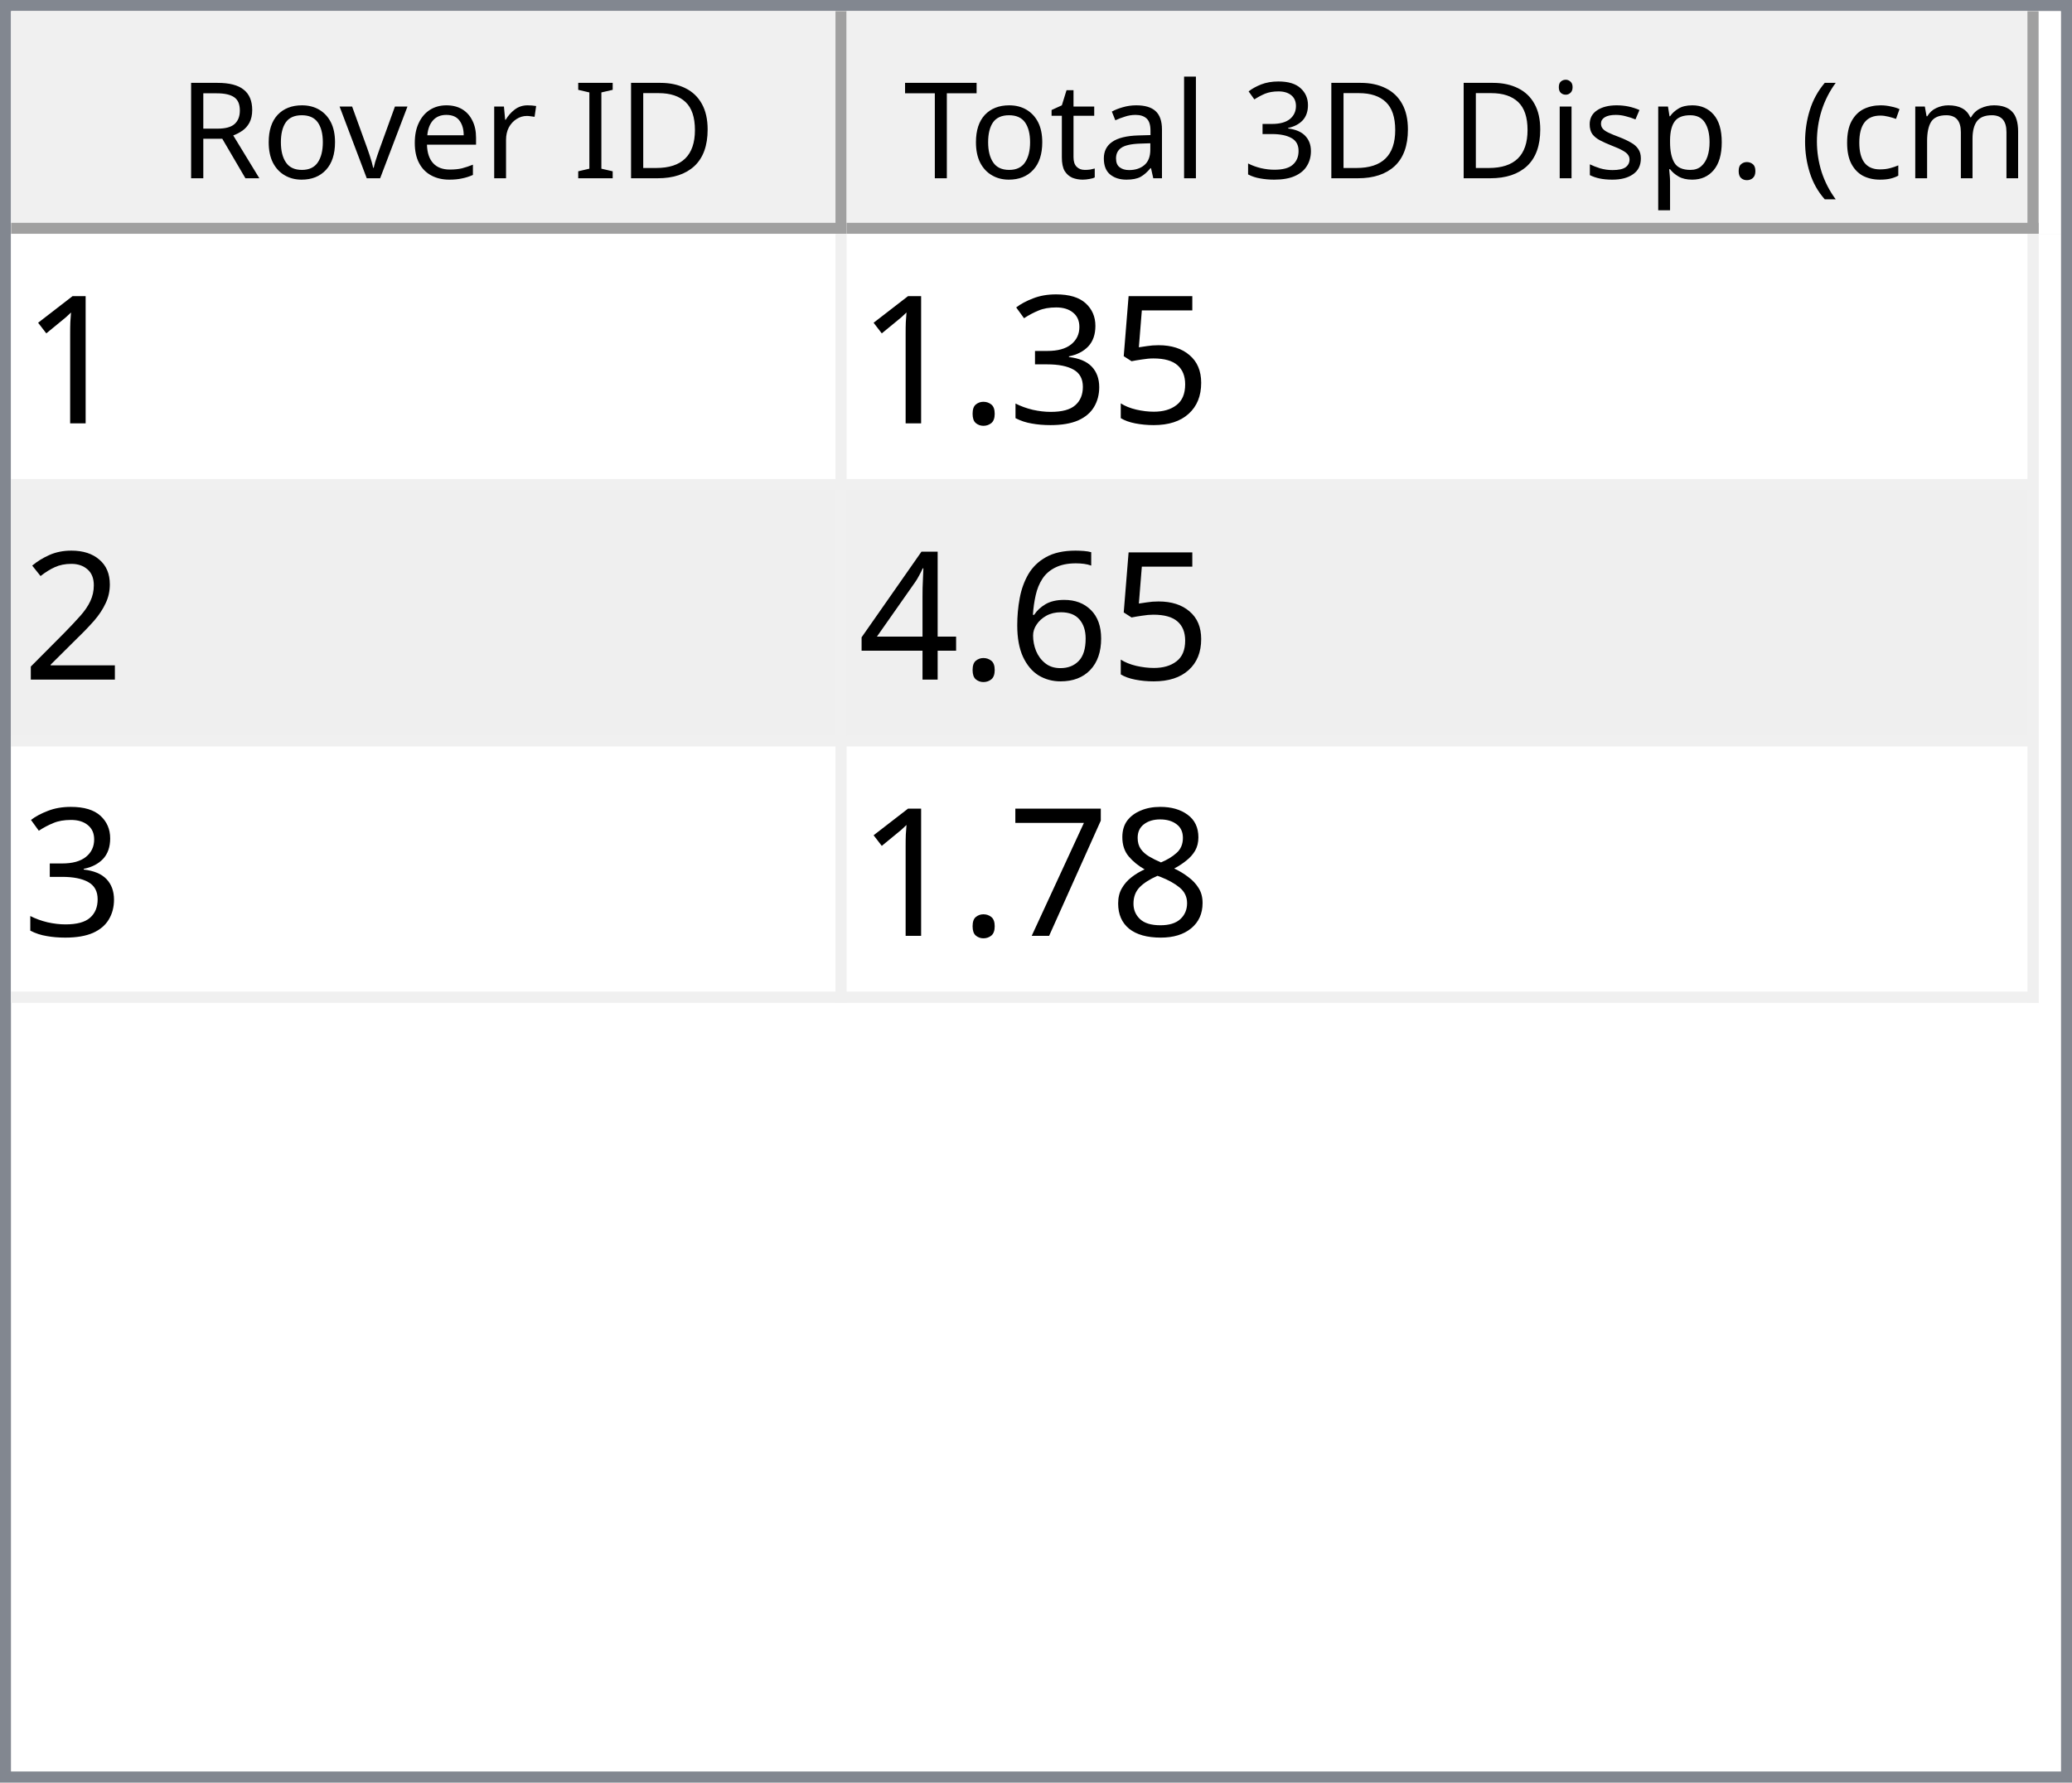
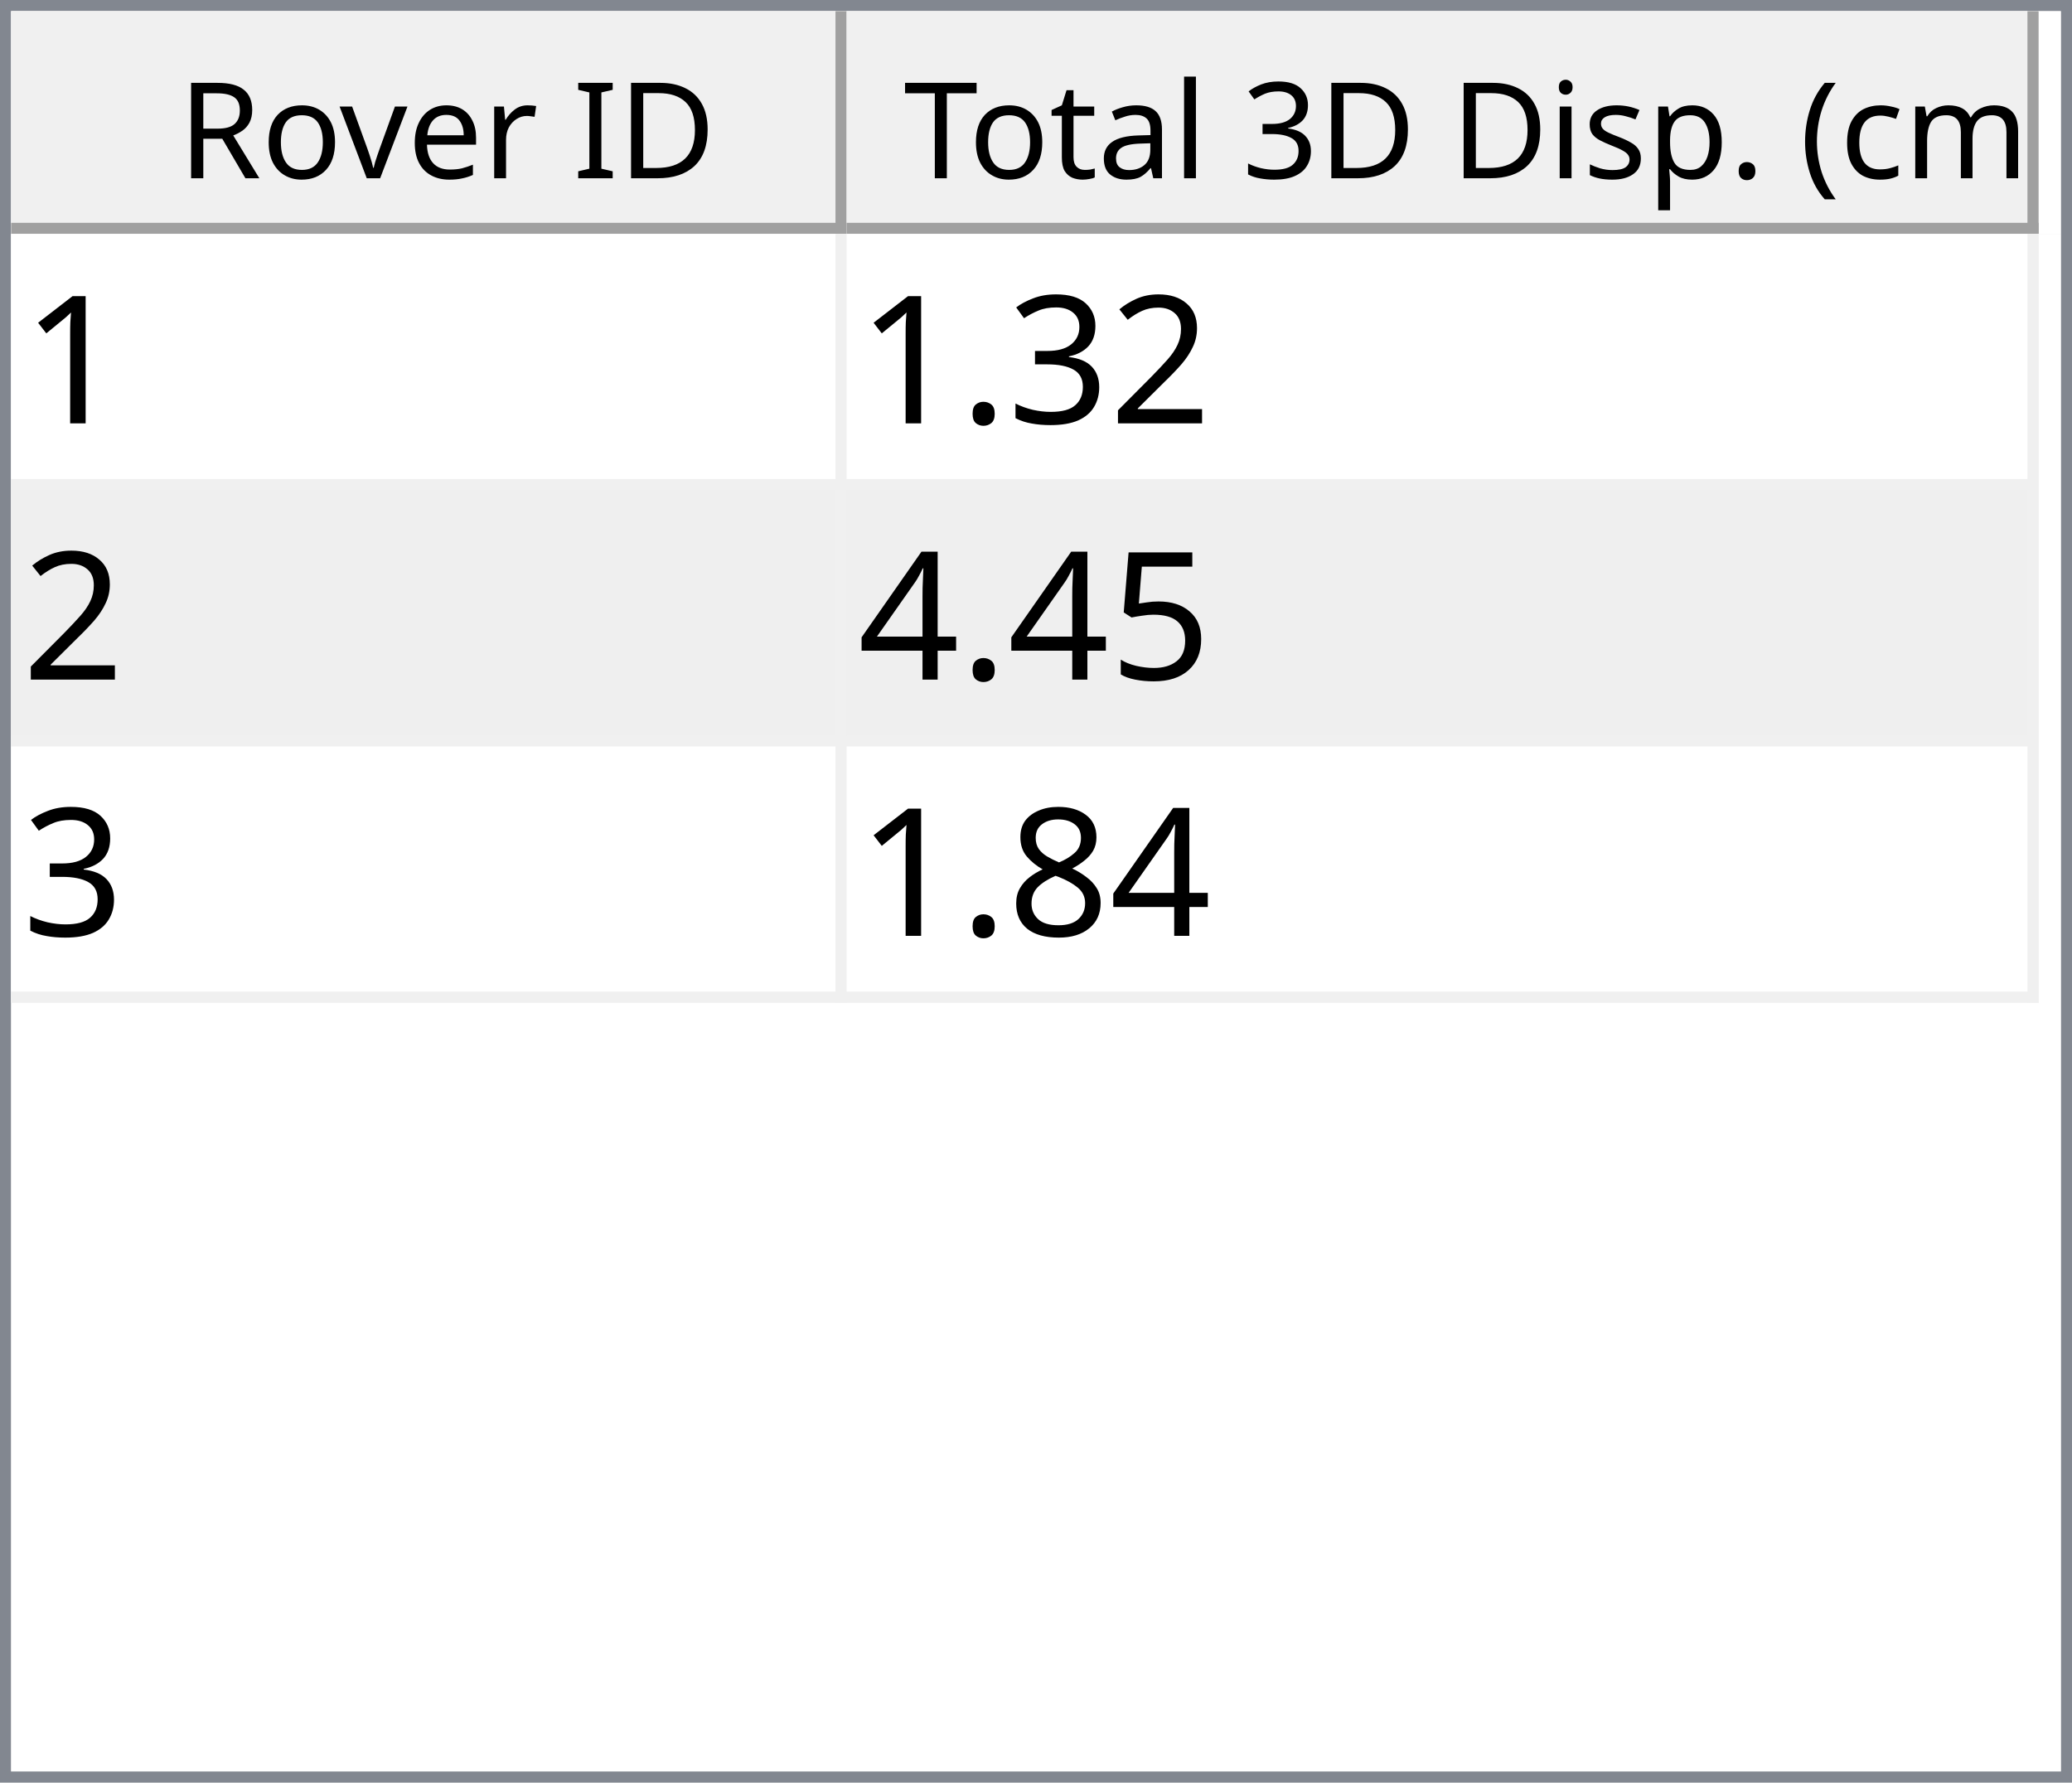
<svg xmlns="http://www.w3.org/2000/svg" style="fill-opacity:1; color-rendering:auto; color-interpolation:auto; text-rendering:auto; stroke:black; stroke-linecap:square; stroke-miterlimit:10; shape-rendering:auto; stroke-opacity:1; fill:black; stroke-dasharray:none; font-weight:normal; stroke-width:1; font-family:'Dialog'; font-style:normal; stroke-linejoin:miter; font-size:12px; stroke-dashoffset:0; image-rendering:auto;" width="186" height="160">
  <defs id="genericDefs" />
  <g>
    <defs id="defs1">
      <clipPath clipPathUnits="userSpaceOnUse" id="clipPath1">
        <path d="M0 0 L186 0 L186 160 L0 160 L0 0 Z" />
      </clipPath>
      <clipPath clipPathUnits="userSpaceOnUse" id="clipPath2">
        <path d="M0 0 L0 160 L186 160 L186 0 Z" />
      </clipPath>
      <clipPath clipPathUnits="userSpaceOnUse" id="clipPath3">
        <path d="M0 0 L0 20 L184 20 L184 0 Z" />
      </clipPath>
      <clipPath clipPathUnits="userSpaceOnUse" id="clipPath4">
        <path d="M0 0 L0 20 L75 20 L75 0 Z" />
      </clipPath>
      <clipPath clipPathUnits="userSpaceOnUse" id="clipPath5">
        <path d="M1 1 L1 19 L74 19 L74 1 Z" />
      </clipPath>
      <clipPath clipPathUnits="userSpaceOnUse" id="clipPath6">
        <path d="M0 0 L0 18 L73 18 L73 0 Z" />
      </clipPath>
      <clipPath clipPathUnits="userSpaceOnUse" id="clipPath7">
        <path d="M-0.5 -0.5 L-0.5 19.5 L74.5 19.5 L74.5 -0.5 Z" />
      </clipPath>
      <clipPath clipPathUnits="userSpaceOnUse" id="clipPath8">
        <path d="M0 0 L0 20 L107 20 L107 0 Z" />
      </clipPath>
      <clipPath clipPathUnits="userSpaceOnUse" id="clipPath9">
        <path d="M1 1 L1 19 L106 19 L106 1 Z" />
      </clipPath>
      <clipPath clipPathUnits="userSpaceOnUse" id="clipPath10">
        <path d="M0 0 L0 18 L105 18 L105 0 Z" />
      </clipPath>
      <clipPath clipPathUnits="userSpaceOnUse" id="clipPath11">
        <path d="M-0.5 -0.5 L-0.5 19.5 L106.5 19.5 L106.5 -0.5 Z" />
      </clipPath>
      <clipPath clipPathUnits="userSpaceOnUse" id="clipPath12">
        <path d="M0 0 L0 138 L184 138 L184 0 Z" />
      </clipPath>
      <clipPath clipPathUnits="userSpaceOnUse" id="clipPath13">
        <path d="M0 0 L0 69 L182 69 L182 0 Z" />
      </clipPath>
      <clipPath clipPathUnits="userSpaceOnUse" id="clipPath14">
        <path d="M-0.5 -0.5 L-0.5 68.5 L181.5 68.5 L181.5 -0.5 Z" />
      </clipPath>
      <clipPath clipPathUnits="userSpaceOnUse" id="clipPath15">
        <path d="M0 0 L0 22 L74 22 L74 0 Z" />
      </clipPath>
      <clipPath clipPathUnits="userSpaceOnUse" id="clipPath16">
        <path d="M0 0 L0 22 L106 22 L106 0 Z" />
      </clipPath>
      <font horiz-adv-x="64.551" id="font1">
        <font-face ascent="107.91" descent="25.098" units-per-em="100" style="font-style:normal; font-family:Segoe UI; font-weight:normal;" />
        <missing-glyph horiz-adv-x="64.551" d="M8.109 0 L8.109 68.266 L56.453 68.266 L56.453 0 L8.109 0 ZM15.328 7.234 L49.219 7.234 L49.219 61.031 L15.328 61.031 L15.328 7.234 Z" />
        <glyph unicode="D" horiz-adv-x="70.117" d="M9.188 0 L9.188 70.016 L28.516 70.016 Q65.531 70.016 65.531 35.891 Q65.531 19.672 55.25 9.836 Q44.969 0 27.734 0 L9.188 0 ZM17.391 62.594 L17.391 7.422 L27.828 7.422 Q41.609 7.422 49.273 14.797 Q56.938 22.172 56.938 35.688 Q56.938 62.594 28.328 62.594 L17.391 62.594 Z" />
        <glyph unicode="I" horiz-adv-x="26.611" d="M17.391 0 L9.188 0 L9.188 70.016 L17.391 70.016 L17.391 0 Z" />
        <glyph unicode=" " horiz-adv-x="27.393" d="" />
        <glyph unicode="r" horiz-adv-x="34.766" d="M34.188 41.891 Q32.078 43.5 28.125 43.5 Q23 43.5 19.555 38.672 Q16.109 33.844 16.109 25.484 L16.109 0 L8.109 0 L8.109 50 L16.109 50 L16.109 39.703 L16.312 39.703 Q18.016 44.969 21.531 47.922 Q25.047 50.875 29.391 50.875 Q32.516 50.875 34.188 50.203 L34.188 41.891 Z" />
        <glyph unicode="e" horiz-adv-x="52.295" d="M48.297 23 L12.984 23 Q13.188 14.656 17.484 10.109 Q21.781 5.562 29.297 5.562 Q37.75 5.562 44.828 11.141 L44.828 3.609 Q38.234 -1.172 27.391 -1.172 Q16.797 -1.172 10.742 5.641 Q4.688 12.453 4.688 24.812 Q4.688 36.469 11.305 43.82 Q17.922 51.172 27.734 51.172 Q37.547 51.172 42.922 44.828 Q48.297 38.484 48.297 27.203 L48.297 23 ZM40.094 29.781 Q40.047 36.719 36.75 40.578 Q33.453 44.438 27.594 44.438 Q21.922 44.438 17.969 40.383 Q14.016 36.328 13.094 29.781 L40.094 29.781 Z" />
        <glyph unicode="v" horiz-adv-x="47.9" d="M47.406 50 L27.484 0 L19.625 0 L0.688 50 L9.469 50 L22.172 13.672 Q23.578 9.672 23.922 6.688 L24.125 6.688 Q24.609 10.453 25.688 13.484 L38.969 50 L47.406 50 Z" />
        <glyph unicode="o" horiz-adv-x="58.594" d="M29 -1.172 Q17.922 -1.172 11.305 5.836 Q4.688 12.844 4.688 24.422 Q4.688 37.016 11.57 44.094 Q18.453 51.172 30.172 51.172 Q41.359 51.172 47.633 44.289 Q53.906 37.406 53.906 25.203 Q53.906 13.234 47.141 6.031 Q40.375 -1.172 29 -1.172 ZM29.594 44.438 Q21.875 44.438 17.383 39.188 Q12.891 33.938 12.891 24.703 Q12.891 15.828 17.43 10.695 Q21.969 5.562 29.594 5.562 Q37.359 5.562 41.531 10.594 Q45.703 15.625 45.703 24.906 Q45.703 34.281 41.531 39.359 Q37.359 44.438 29.594 44.438 Z" />
        <glyph unicode="R" horiz-adv-x="59.814" d="M59.375 0 L49.609 0 L37.891 19.625 Q36.281 22.359 34.766 24.289 Q33.25 26.219 31.664 27.438 Q30.078 28.656 28.25 29.219 Q26.422 29.781 24.125 29.781 L17.391 29.781 L17.391 0 L9.188 0 L9.188 70.016 L30.078 70.016 Q34.672 70.016 38.555 68.867 Q42.438 67.719 45.289 65.375 Q48.141 63.031 49.758 59.547 Q51.375 56.062 51.375 51.375 Q51.375 47.703 50.273 44.656 Q49.172 41.609 47.148 39.211 Q45.125 36.812 42.266 35.133 Q39.406 33.453 35.844 32.516 L35.844 32.328 Q37.594 31.547 38.891 30.547 Q40.188 29.547 41.359 28.18 Q42.531 26.812 43.68 25.078 Q44.828 23.344 46.234 21.047 L59.375 0 ZM17.391 62.594 L17.391 37.203 L28.516 37.203 Q31.594 37.203 34.203 38.133 Q36.812 39.062 38.719 40.797 Q40.625 42.531 41.703 45.047 Q42.781 47.562 42.781 50.688 Q42.781 56.297 39.141 59.445 Q35.5 62.594 28.609 62.594 L17.391 62.594 Z" />
        <glyph unicode=")" horiz-adv-x="30.176" d="M8.297 -15.922 L1.172 -15.922 Q16.406 2.344 16.406 26.812 Q16.406 51.469 1.078 70.016 L8.297 70.016 Q23.531 52.156 23.531 26.703 Q23.531 1.375 8.297 -15.922 Z" />
        <glyph unicode="m" horiz-adv-x="86.133" d="M79.109 0 L71.094 0 L71.094 28.719 Q71.094 37.016 68.531 40.727 Q65.969 44.438 59.906 44.438 Q54.781 44.438 51.195 39.75 Q47.609 35.062 47.609 28.516 L47.609 0 L39.594 0 L39.594 29.688 Q39.594 44.438 28.219 44.438 Q22.953 44.438 19.531 40.016 Q16.109 35.594 16.109 28.516 L16.109 0 L8.109 0 L8.109 50 L16.109 50 L16.109 42.094 L16.312 42.094 Q21.625 51.172 31.844 51.172 Q36.969 51.172 40.773 48.312 Q44.578 45.453 46 40.828 Q51.562 51.172 62.594 51.172 Q79.109 51.172 79.109 30.812 L79.109 0 Z" />
        <glyph unicode="c" horiz-adv-x="46.191" d="M42.188 2.297 Q36.422 -1.172 28.516 -1.172 Q17.828 -1.172 11.258 5.789 Q4.688 12.75 4.688 23.828 Q4.688 36.188 11.766 43.68 Q18.844 51.172 30.672 51.172 Q37.25 51.172 42.281 48.734 L42.281 40.531 Q36.719 44.438 30.375 44.438 Q22.703 44.438 17.797 38.945 Q12.891 33.453 12.891 24.516 Q12.891 15.719 17.508 10.641 Q22.125 5.562 29.891 5.562 Q36.422 5.562 42.188 9.906 L42.188 2.297 Z" />
        <glyph unicode="(" horiz-adv-x="30.176" d="M29.109 -15.922 L21.969 -15.922 Q6.844 1.375 6.844 26.703 Q6.844 52.156 21.969 70.016 L29.203 70.016 Q13.875 51.469 13.875 26.812 Q13.875 2.344 29.109 -15.922 Z" />
        <glyph unicode="." horiz-adv-x="21.68" d="M10.891 -1.078 Q8.641 -1.078 7.055 0.539 Q5.469 2.156 5.469 4.391 Q5.469 6.641 7.055 8.273 Q8.641 9.906 10.891 9.906 Q13.188 9.906 14.797 8.273 Q16.406 6.641 16.406 4.391 Q16.406 2.156 14.797 0.539 Q13.188 -1.078 10.891 -1.078 Z" />
        <glyph unicode="p" horiz-adv-x="58.789" d="M16.312 7.234 L16.109 7.234 L16.109 -23 L8.109 -23 L8.109 50 L16.109 50 L16.109 41.219 L16.312 41.219 Q22.219 51.172 33.594 51.172 Q43.266 51.172 48.688 44.461 Q54.109 37.75 54.109 26.469 Q54.109 13.922 48 6.375 Q41.891 -1.172 31.297 -1.172 Q21.578 -1.172 16.312 7.234 ZM16.109 27.391 L16.109 20.406 Q16.109 14.203 20.141 9.883 Q24.172 5.562 30.375 5.562 Q37.641 5.562 41.773 11.133 Q45.906 16.703 45.906 26.609 Q45.906 34.969 42.047 39.703 Q38.188 44.438 31.594 44.438 Q24.609 44.438 20.359 39.578 Q16.109 34.719 16.109 27.391 Z" />
        <glyph unicode="s" horiz-adv-x="42.432" d="M5.078 1.812 L5.078 10.406 Q11.625 5.562 19.484 5.562 Q30.031 5.562 30.031 12.594 Q30.031 14.594 29.125 15.992 Q28.219 17.391 26.68 18.461 Q25.141 19.531 23.07 20.383 Q21 21.234 18.609 22.172 Q15.281 23.484 12.766 24.828 Q10.25 26.172 8.57 27.859 Q6.891 29.547 6.031 31.695 Q5.172 33.844 5.172 36.719 Q5.172 40.234 6.789 42.945 Q8.406 45.656 11.086 47.484 Q13.766 49.312 17.211 50.242 Q20.656 51.172 24.312 51.172 Q30.812 51.172 35.938 48.922 L35.938 40.828 Q30.422 44.438 23.25 44.438 Q21 44.438 19.195 43.922 Q17.391 43.406 16.094 42.477 Q14.797 41.547 14.086 40.258 Q13.375 38.969 13.375 37.406 Q13.375 35.453 14.086 34.133 Q14.797 32.812 16.164 31.789 Q17.531 30.766 19.484 29.938 Q21.438 29.109 23.922 28.125 Q27.25 26.859 29.883 25.516 Q32.516 24.172 34.375 22.484 Q36.234 20.797 37.234 18.602 Q38.234 16.406 38.234 13.375 Q38.234 9.672 36.602 6.938 Q34.969 4.203 32.234 2.398 Q29.5 0.594 25.93 -0.289 Q22.359 -1.172 18.453 -1.172 Q10.75 -1.172 5.078 1.812 Z" />
        <glyph unicode="i" horiz-adv-x="24.219" d="M12.203 62.703 Q10.062 62.703 8.547 64.164 Q7.031 65.625 7.031 67.875 Q7.031 70.125 8.547 71.609 Q10.062 73.094 12.203 73.094 Q14.406 73.094 15.945 71.609 Q17.484 70.125 17.484 67.875 Q17.484 65.719 15.945 64.211 Q14.406 62.703 12.203 62.703 ZM16.109 0 L8.109 0 L8.109 50 L16.109 50 L16.109 0 Z" />
        <glyph unicode="3" horiz-adv-x="53.906" d="M46.531 19.828 Q46.531 15.094 44.75 11.211 Q42.969 7.328 39.719 4.57 Q36.469 1.812 31.93 0.297 Q27.391 -1.219 21.922 -1.219 Q11.922 -1.219 6 2.594 L6 11.188 Q13.094 5.609 22.219 5.609 Q25.875 5.609 28.828 6.539 Q31.781 7.469 33.906 9.227 Q36.031 10.984 37.18 13.477 Q38.328 15.969 38.328 19.094 Q38.328 32.812 18.797 32.812 L12.984 32.812 L12.984 39.594 L18.5 39.594 Q35.797 39.594 35.797 52.484 Q35.797 64.406 22.609 64.406 Q15.188 64.406 8.688 59.422 L8.688 67.188 Q15.375 71.188 24.609 71.188 Q29 71.188 32.57 69.969 Q36.141 68.75 38.68 66.555 Q41.219 64.359 42.609 61.281 Q44 58.203 44 54.5 Q44 40.672 30.031 36.719 L30.031 36.531 Q33.594 36.141 36.625 34.797 Q39.656 33.453 41.852 31.305 Q44.047 29.156 45.289 26.25 Q46.531 23.344 46.531 19.828 Z" />
        <glyph unicode="l" horiz-adv-x="24.219" d="M16.109 0 L8.109 0 L8.109 74.031 L16.109 74.031 L16.109 0 Z" />
        <glyph unicode="a" horiz-adv-x="50.879" d="M43.891 0 L35.891 0 L35.891 7.812 L35.688 7.812 Q30.469 -1.172 20.312 -1.172 Q12.844 -1.172 8.617 2.781 Q4.391 6.734 4.391 13.281 Q4.391 27.297 20.906 29.594 L35.891 31.688 Q35.891 44.438 25.594 44.438 Q16.547 44.438 9.281 38.281 L9.281 46.484 Q16.656 51.172 26.266 51.172 Q43.891 51.172 43.891 32.516 L43.891 0 ZM35.891 25.297 L23.828 23.641 Q18.266 22.859 15.43 20.875 Q12.594 18.891 12.594 13.875 Q12.594 10.203 15.211 7.883 Q17.828 5.562 22.172 5.562 Q28.125 5.562 32.008 9.742 Q35.891 13.922 35.891 20.312 L35.891 25.297 Z" />
        <glyph unicode="t" horiz-adv-x="33.887" d="M31.297 0.484 Q28.469 -1.078 23.828 -1.078 Q10.688 -1.078 10.688 13.578 L10.688 43.172 L2.094 43.172 L2.094 50 L10.688 50 L10.688 62.203 L18.703 64.797 L18.703 50 L31.297 50 L31.297 43.172 L18.703 43.172 L18.703 14.984 Q18.703 9.969 20.414 7.82 Q22.125 5.672 26.078 5.672 Q29.109 5.672 31.297 7.328 L31.297 0.484 Z" />
        <glyph unicode="T" horiz-adv-x="52.393" d="M50.594 62.594 L30.375 62.594 L30.375 0 L22.172 0 L22.172 62.594 L2 62.594 L2 70.016 L50.594 70.016 L50.594 62.594 Z" />
      </font>
      <font horiz-adv-x="75.0" id="font2">
        <font-face ascent="100.537" descent="21.973" units-per-em="100" style="font-style:normal; font-family:sans-serif; font-weight:normal;" />
        <missing-glyph horiz-adv-x="75.0" d="M12.5 0 L12.5 62.5 L62.5 62.5 L62.5 0 L12.5 0 ZM14.062 1.562 L60.938 1.562 L60.938 60.938 L14.062 60.938 L14.062 1.562 Z" />
        <glyph unicode="1" horiz-adv-x="55.615" d="M37.25 0 L28.469 0 L28.469 56 Q25.297 52.984 20.141 49.953 Q14.984 46.922 10.891 45.406 L10.891 53.906 Q18.266 57.375 23.781 62.305 Q29.297 67.234 31.594 71.875 L37.25 71.875 L37.25 0 Z" />
-         <glyph unicode="5" horiz-adv-x="55.615" d="M4.156 18.75 L13.375 19.531 Q14.406 12.797 18.141 9.398 Q21.875 6 27.156 6 Q33.5 6 37.891 10.789 Q42.281 15.578 42.281 23.484 Q42.281 31 38.062 35.352 Q33.844 39.703 27 39.703 Q22.75 39.703 19.336 37.773 Q15.922 35.844 13.969 32.766 L5.719 33.844 L12.641 70.609 L48.25 70.609 L48.25 62.203 L19.672 62.203 L15.828 42.969 Q22.266 47.469 29.344 47.469 Q38.719 47.469 45.164 40.969 Q51.609 34.469 51.609 24.266 Q51.609 14.547 45.953 7.469 Q39.062 -1.219 27.156 -1.219 Q17.391 -1.219 11.211 4.25 Q5.031 9.719 4.156 18.75 Z" />
+         <glyph unicode="2" horiz-adv-x="55.615" d="M50.344 8.453 L50.344 0 L3.031 0 Q2.938 3.172 4.047 6.109 Q5.859 10.938 9.836 15.625 Q13.812 20.312 21.344 26.469 Q33.016 36.031 37.117 41.625 Q41.219 47.219 41.219 52.203 Q41.219 57.422 37.477 61.008 Q33.734 64.594 27.734 64.594 Q21.391 64.594 17.578 60.789 Q13.766 56.984 13.719 50.25 L4.688 51.172 Q5.609 61.281 11.664 66.578 Q17.719 71.875 27.938 71.875 Q38.234 71.875 44.242 66.164 Q50.25 60.453 50.25 52 Q50.25 47.703 48.492 43.555 Q46.734 39.406 42.656 34.812 Q38.578 30.219 29.109 22.219 Q21.188 15.578 18.945 13.211 Q16.703 10.844 15.234 8.453 L50.344 8.453 Z" />
        <glyph unicode="3" horiz-adv-x="55.615" d="M4.203 18.891 L12.984 20.062 Q14.5 12.594 18.141 9.297 Q21.781 6 27 6 Q33.203 6 37.477 10.297 Q41.75 14.594 41.75 20.953 Q41.75 27 37.797 30.93 Q33.844 34.859 27.734 34.859 Q25.25 34.859 21.531 33.891 L22.516 41.609 Q23.391 41.5 23.922 41.5 Q29.547 41.5 34.039 44.43 Q38.531 47.359 38.531 53.469 Q38.531 58.297 35.258 61.477 Q31.984 64.656 26.812 64.656 Q21.688 64.656 18.266 61.43 Q14.844 58.203 13.875 51.766 L5.078 53.328 Q6.688 62.156 12.398 67.016 Q18.109 71.875 26.609 71.875 Q32.469 71.875 37.398 69.359 Q42.328 66.844 44.945 62.5 Q47.562 58.156 47.562 53.266 Q47.562 48.641 45.07 44.828 Q42.578 41.016 37.703 38.766 Q44.047 37.312 47.562 32.695 Q51.078 28.078 51.078 21.141 Q51.078 11.766 44.242 5.25 Q37.406 -1.266 26.953 -1.266 Q17.531 -1.266 11.305 4.352 Q5.078 9.969 4.203 18.891 Z" />
        <glyph unicode="." horiz-adv-x="27.783" d="M9.078 0 L9.078 10.016 L19.094 10.016 L19.094 0 L9.078 0 Z" />
-         <glyph unicode="2" horiz-adv-x="55.615" d="M50.344 8.453 L50.344 0 L3.031 0 Q2.938 3.172 4.047 6.109 Q5.859 10.938 9.836 15.625 Q13.812 20.312 21.344 26.469 Q33.016 36.031 37.117 41.625 Q41.219 47.219 41.219 52.203 Q41.219 57.422 37.477 61.008 Q33.734 64.594 27.734 64.594 Q21.391 64.594 17.578 60.789 Q13.766 56.984 13.719 50.25 L4.688 51.172 Q5.609 61.281 11.664 66.578 Q17.719 71.875 27.938 71.875 Q38.234 71.875 44.242 66.164 Q50.25 60.453 50.25 52 Q50.25 47.703 48.492 43.555 Q46.734 39.406 42.656 34.812 Q38.578 30.219 29.109 22.219 Q21.188 15.578 18.945 13.211 Q16.703 10.844 15.234 8.453 L50.344 8.453 Z" />
-         <glyph unicode="6" horiz-adv-x="55.615" d="M49.75 54.047 L41.016 53.375 Q39.844 58.547 37.703 60.891 Q34.125 64.656 28.906 64.656 Q24.703 64.656 21.531 62.312 Q17.391 59.281 14.992 53.469 Q12.594 47.656 12.5 36.922 Q15.672 41.75 20.266 44.094 Q24.859 46.438 29.891 46.438 Q38.672 46.438 44.852 39.969 Q51.031 33.5 51.031 23.25 Q51.031 16.5 48.125 10.719 Q45.219 4.938 40.141 1.859 Q35.062 -1.219 28.609 -1.219 Q17.625 -1.219 10.695 6.859 Q3.766 14.938 3.766 33.5 Q3.766 54.25 11.422 63.672 Q18.109 71.875 29.438 71.875 Q37.891 71.875 43.289 67.141 Q48.688 62.406 49.75 54.047 ZM13.875 23.188 Q13.875 18.656 15.797 14.508 Q17.719 10.359 21.188 8.18 Q24.656 6 28.469 6 Q34.031 6 38.039 10.492 Q42.047 14.984 42.047 22.703 Q42.047 30.125 38.086 34.398 Q34.125 38.672 28.125 38.672 Q22.172 38.672 18.023 34.398 Q13.875 30.125 13.875 23.188 Z" />
+         <glyph unicode="5" horiz-adv-x="55.615" d="M4.156 18.75 L13.375 19.531 Q14.406 12.797 18.141 9.398 Q21.875 6 27.156 6 Q33.5 6 37.891 10.789 Q42.281 15.578 42.281 23.484 Q42.281 31 38.062 35.352 Q33.844 39.703 27 39.703 Q22.75 39.703 19.336 37.773 Q15.922 35.844 13.969 32.766 L5.719 33.844 L12.641 70.609 L48.25 70.609 L48.25 62.203 L19.672 62.203 L15.828 42.969 Q22.266 47.469 29.344 47.469 Q38.719 47.469 45.164 40.969 Q51.609 34.469 51.609 24.266 Q51.609 14.547 45.953 7.469 Q39.062 -1.219 27.156 -1.219 Q17.391 -1.219 11.211 4.25 Q5.031 9.719 4.156 18.75 Z" />
        <glyph unicode="4" horiz-adv-x="55.615" d="M32.328 0 L32.328 17.141 L1.266 17.141 L1.266 25.203 L33.938 71.578 L41.109 71.578 L41.109 25.203 L50.781 25.203 L50.781 17.141 L41.109 17.141 L41.109 0 L32.328 0 ZM32.328 25.203 L32.328 57.469 L9.906 25.203 L32.328 25.203 Z" />
        <glyph unicode="8" horiz-adv-x="55.615" d="M17.672 38.812 Q12.203 40.828 9.57 44.539 Q6.938 48.25 6.938 53.422 Q6.938 61.234 12.555 66.555 Q18.172 71.875 27.484 71.875 Q36.859 71.875 42.578 66.43 Q48.297 60.984 48.297 53.172 Q48.297 48.188 45.68 44.508 Q43.062 40.828 37.75 38.812 Q44.344 36.672 47.781 31.883 Q51.219 27.094 51.219 20.453 Q51.219 11.281 44.727 5.031 Q38.234 -1.219 27.641 -1.219 Q17.047 -1.219 10.547 5.055 Q4.047 11.328 4.047 20.703 Q4.047 27.688 7.594 32.398 Q11.141 37.109 17.672 38.812 ZM15.922 53.719 Q15.922 48.641 19.195 45.414 Q22.469 42.188 27.688 42.188 Q32.766 42.188 36.016 45.383 Q39.266 48.578 39.266 53.219 Q39.266 58.062 35.914 61.359 Q32.562 64.656 27.594 64.656 Q22.562 64.656 19.242 61.43 Q15.922 58.203 15.922 53.719 ZM13.094 20.656 Q13.094 16.891 14.875 13.375 Q16.656 9.859 20.172 7.93 Q23.688 6 27.734 6 Q34.031 6 38.133 10.055 Q42.234 14.109 42.234 20.359 Q42.234 26.703 38.016 30.859 Q33.797 35.016 27.438 35.016 Q21.234 35.016 17.164 30.914 Q13.094 26.812 13.094 20.656 Z" />
-         <glyph unicode="7" horiz-adv-x="55.615" d="M4.734 62.203 L4.734 70.656 L51.078 70.656 L51.078 63.812 Q44.234 56.547 37.523 44.484 Q30.812 32.422 27.156 19.672 Q24.516 10.688 23.781 0 L14.75 0 Q14.891 8.453 18.062 20.414 Q21.234 32.375 27.172 43.484 Q33.109 54.594 39.797 62.203 L4.734 62.203 Z" />
      </font>
    </defs>
    <g style="fill:white; stroke:white;">
      <rect x="0" y="0" width="186" style="clip-path:url(#clipPath1); stroke:none;" height="160" />
    </g>
    <g style="fill:white; text-rendering:optimizeSpeed; color-rendering:optimizeSpeed; image-rendering:optimizeSpeed; shape-rendering:crispEdges; stroke:white; color-interpolation:sRGB;">
      <rect x="0" width="186" height="160" y="0" style="stroke:none;" />
      <path style="stroke:none;" d="M0 160 L186 160 L186 0 L0 0 Z" />
    </g>
    <g style="fill:rgb(240,240,240); font-family:'Segoe UI'; stroke:rgb(240,240,240);">
      <rect x="0" y="0" width="186" style="clip-path:url(#clipPath2); stroke:none;" height="160" />
    </g>
    <g style="fill:rgb(130,135,144); font-family:'Segoe UI'; stroke:rgb(130,135,144);">
      <path d="M0 0 L186 0 L186 160 L0 160 L0 0 ZM1 1 L185 1 L185 159 L1 159 L1 1 Z" style="fill-rule:evenodd; clip-path:url(#clipPath2); stroke:none;" />
    </g>
    <g style="fill:white; font-family:'Segoe UI'; stroke:white;" transform="translate(1,1)">
      <rect x="0" y="0" width="184" style="clip-path:url(#clipPath3); stroke:none;" height="20" />
    </g>
    <g style="fill:rgb(240,240,240); font-family:'Segoe UI'; stroke:rgb(240,240,240);" transform="translate(1,1)">
      <rect x="0" y="0" width="75" style="clip-path:url(#clipPath4); stroke:none;" height="20" />
    </g>
    <g style="font-family:'Segoe UI';" transform="translate(2,2)">
      <text x="14" xml:space="preserve" y="14" style="clip-path:url(#clipPath6); stroke:none;">Rover ID</text>
    </g>
    <g style="fill:rgb(160,160,160); font-family:'Segoe UI'; stroke:rgb(160,160,160); stroke-linejoin:bevel;" transform="translate(1.5,1.5)">
      <line x1="74" x2="74" y1="0" style="fill:none; clip-path:url(#clipPath7);" y2="19" />
    </g>
    <g style="fill:rgb(160,160,160); font-family:'Segoe UI'; stroke:rgb(160,160,160); stroke-linejoin:bevel;" transform="matrix(1,0,0,1,1,1) translate(0.5,0.5)">
      <line x1="0" x2="74" y1="19" style="fill:none; clip-path:url(#clipPath7);" y2="19" />
    </g>
    <g style="fill:rgb(240,240,240); font-family:'Segoe UI'; stroke:rgb(240,240,240);" transform="translate(76,1)">
      <rect x="0" y="0" width="107" style="clip-path:url(#clipPath8); stroke:none;" height="20" />
    </g>
    <g style="font-family:'Segoe UI';" transform="translate(77,2)">
      <text x="1" xml:space="preserve" y="14" style="clip-path:url(#clipPath10); stroke:none;"> Total 3D Disp. (cm)</text>
    </g>
    <g style="fill:rgb(160,160,160); font-family:'Segoe UI'; stroke:rgb(160,160,160); stroke-linejoin:bevel;" transform="translate(76.5,1.5)">
      <line x1="106" x2="106" y1="0" style="fill:none; clip-path:url(#clipPath11);" y2="19" />
    </g>
    <g style="fill:rgb(160,160,160); font-family:'Segoe UI'; stroke:rgb(160,160,160); stroke-linejoin:bevel;" transform="matrix(1,0,0,1,76,1) translate(0.5,0.5)">
      <line x1="0" x2="106" y1="19" style="fill:none; clip-path:url(#clipPath11);" y2="19" />
    </g>
    <g style="fill:white; font-family:'Segoe UI'; stroke:white;" transform="translate(1,21)">
      <rect x="0" y="0" width="184" style="clip-path:url(#clipPath12); stroke:none;" height="138" />
    </g>
    <g style="fill:rgb(240,240,240); font-size:16px; font-family:sans-serif; stroke:rgb(240,240,240);" transform="translate(1,21)">
      <rect x="0" y="0" width="182" style="clip-path:url(#clipPath13); stroke:none;" height="69" />
      <line transform="translate(0.5,0.5)" x1="0" x2="181" y1="22" style="clip-path:url(#clipPath14); fill:none; stroke-linejoin:bevel;" y2="22" />
    </g>
    <g transform="matrix(1,0,0,1,1,21) translate(0.5,0.5)" style="fill:rgb(240,240,240); font-size:16px; font-family:sans-serif; stroke:rgb(240,240,240); stroke-linejoin:bevel;">
      <line x1="0" x2="181" y1="45" style="fill:none; clip-path:url(#clipPath14);" y2="45" />
    </g>
    <g transform="matrix(1,0,0,1,1,21) translate(0.5,0.5)" style="fill:rgb(240,240,240); font-size:16px; font-family:sans-serif; stroke:rgb(240,240,240); stroke-linejoin:bevel;">
      <line x1="0" x2="181" y1="68" style="fill:none; clip-path:url(#clipPath14);" y2="68" />
    </g>
    <g transform="matrix(1,0,0,1,1,21) translate(0.5,0.5)" style="fill:rgb(240,240,240); font-size:16px; font-family:sans-serif; stroke:rgb(240,240,240); stroke-linejoin:bevel;">
      <line x1="74" x2="74" y1="0" style="fill:none; clip-path:url(#clipPath14);" y2="68" />
    </g>
    <g transform="matrix(1,0,0,1,1,21) translate(0.5,0.5)" style="fill:rgb(240,240,240); font-size:16px; font-family:sans-serif; stroke:rgb(240,240,240); stroke-linejoin:bevel;">
      <line x1="181" x2="181" y1="0" style="fill:none; clip-path:url(#clipPath14);" y2="68" />
    </g>
    <g style="fill:white; font-size:16px; font-family:sans-serif; stroke:white;" transform="matrix(1,0,0,1,1,21)">
      <rect x="0" y="0" width="74" style="clip-path:url(#clipPath15); stroke:none;" height="22" />
      <text x="1" y="17" style="fill:black; clip-path:url(#clipPath15); stroke:none;" xml:space="preserve">1</text>
    </g>
    <g style="fill:white; font-size:16px; font-family:sans-serif; stroke:white;" transform="matrix(1,0,0,1,1,21) translate(75,0)">
      <rect x="0" y="0" width="106" style="clip-path:url(#clipPath16); stroke:none;" height="22" />
-       <text x="1" y="17" style="fill:black; clip-path:url(#clipPath16); stroke:none;" xml:space="preserve">1.35</text>
+       <text x="1" y="17" style="fill:black; clip-path:url(#clipPath16); stroke:none;" xml:space="preserve">1.32</text>
    </g>
    <g style="fill:rgb(239,239,239); font-size:16px; font-family:sans-serif; stroke:rgb(239,239,239);" transform="matrix(1,0,0,1,1,21) translate(0,23)">
      <rect x="0" y="0" width="74" style="clip-path:url(#clipPath15); stroke:none;" height="22" />
      <text x="1" y="17" style="fill:black; clip-path:url(#clipPath15); stroke:none;" xml:space="preserve">2</text>
    </g>
    <g style="fill:rgb(239,239,239); font-size:16px; font-family:sans-serif; stroke:rgb(239,239,239);" transform="matrix(1,0,0,1,1,21) translate(75,23)">
      <rect x="0" y="0" width="106" style="clip-path:url(#clipPath16); stroke:none;" height="22" />
-       <text x="1" y="17" style="fill:black; clip-path:url(#clipPath16); stroke:none;" xml:space="preserve">4.65</text>
+       <text x="1" y="17" style="fill:black; clip-path:url(#clipPath16); stroke:none;" xml:space="preserve">4.45</text>
    </g>
    <g style="fill:white; font-size:16px; font-family:sans-serif; stroke:white;" transform="matrix(1,0,0,1,1,21) translate(0,46)">
      <rect x="0" y="0" width="74" style="clip-path:url(#clipPath15); stroke:none;" height="22" />
      <text x="1" y="17" style="fill:black; clip-path:url(#clipPath15); stroke:none;" xml:space="preserve">3</text>
    </g>
    <g style="fill:white; font-size:16px; font-family:sans-serif; stroke:white;" transform="matrix(1,0,0,1,1,21) translate(75,46)">
      <rect x="0" y="0" width="106" style="clip-path:url(#clipPath16); stroke:none;" height="22" />
-       <text x="1" y="17" style="fill:black; clip-path:url(#clipPath16); stroke:none;" xml:space="preserve">1.78</text>
+       <text x="1" y="17" style="fill:black; clip-path:url(#clipPath16); stroke:none;" xml:space="preserve">1.84</text>
    </g>
  </g>
</svg>
